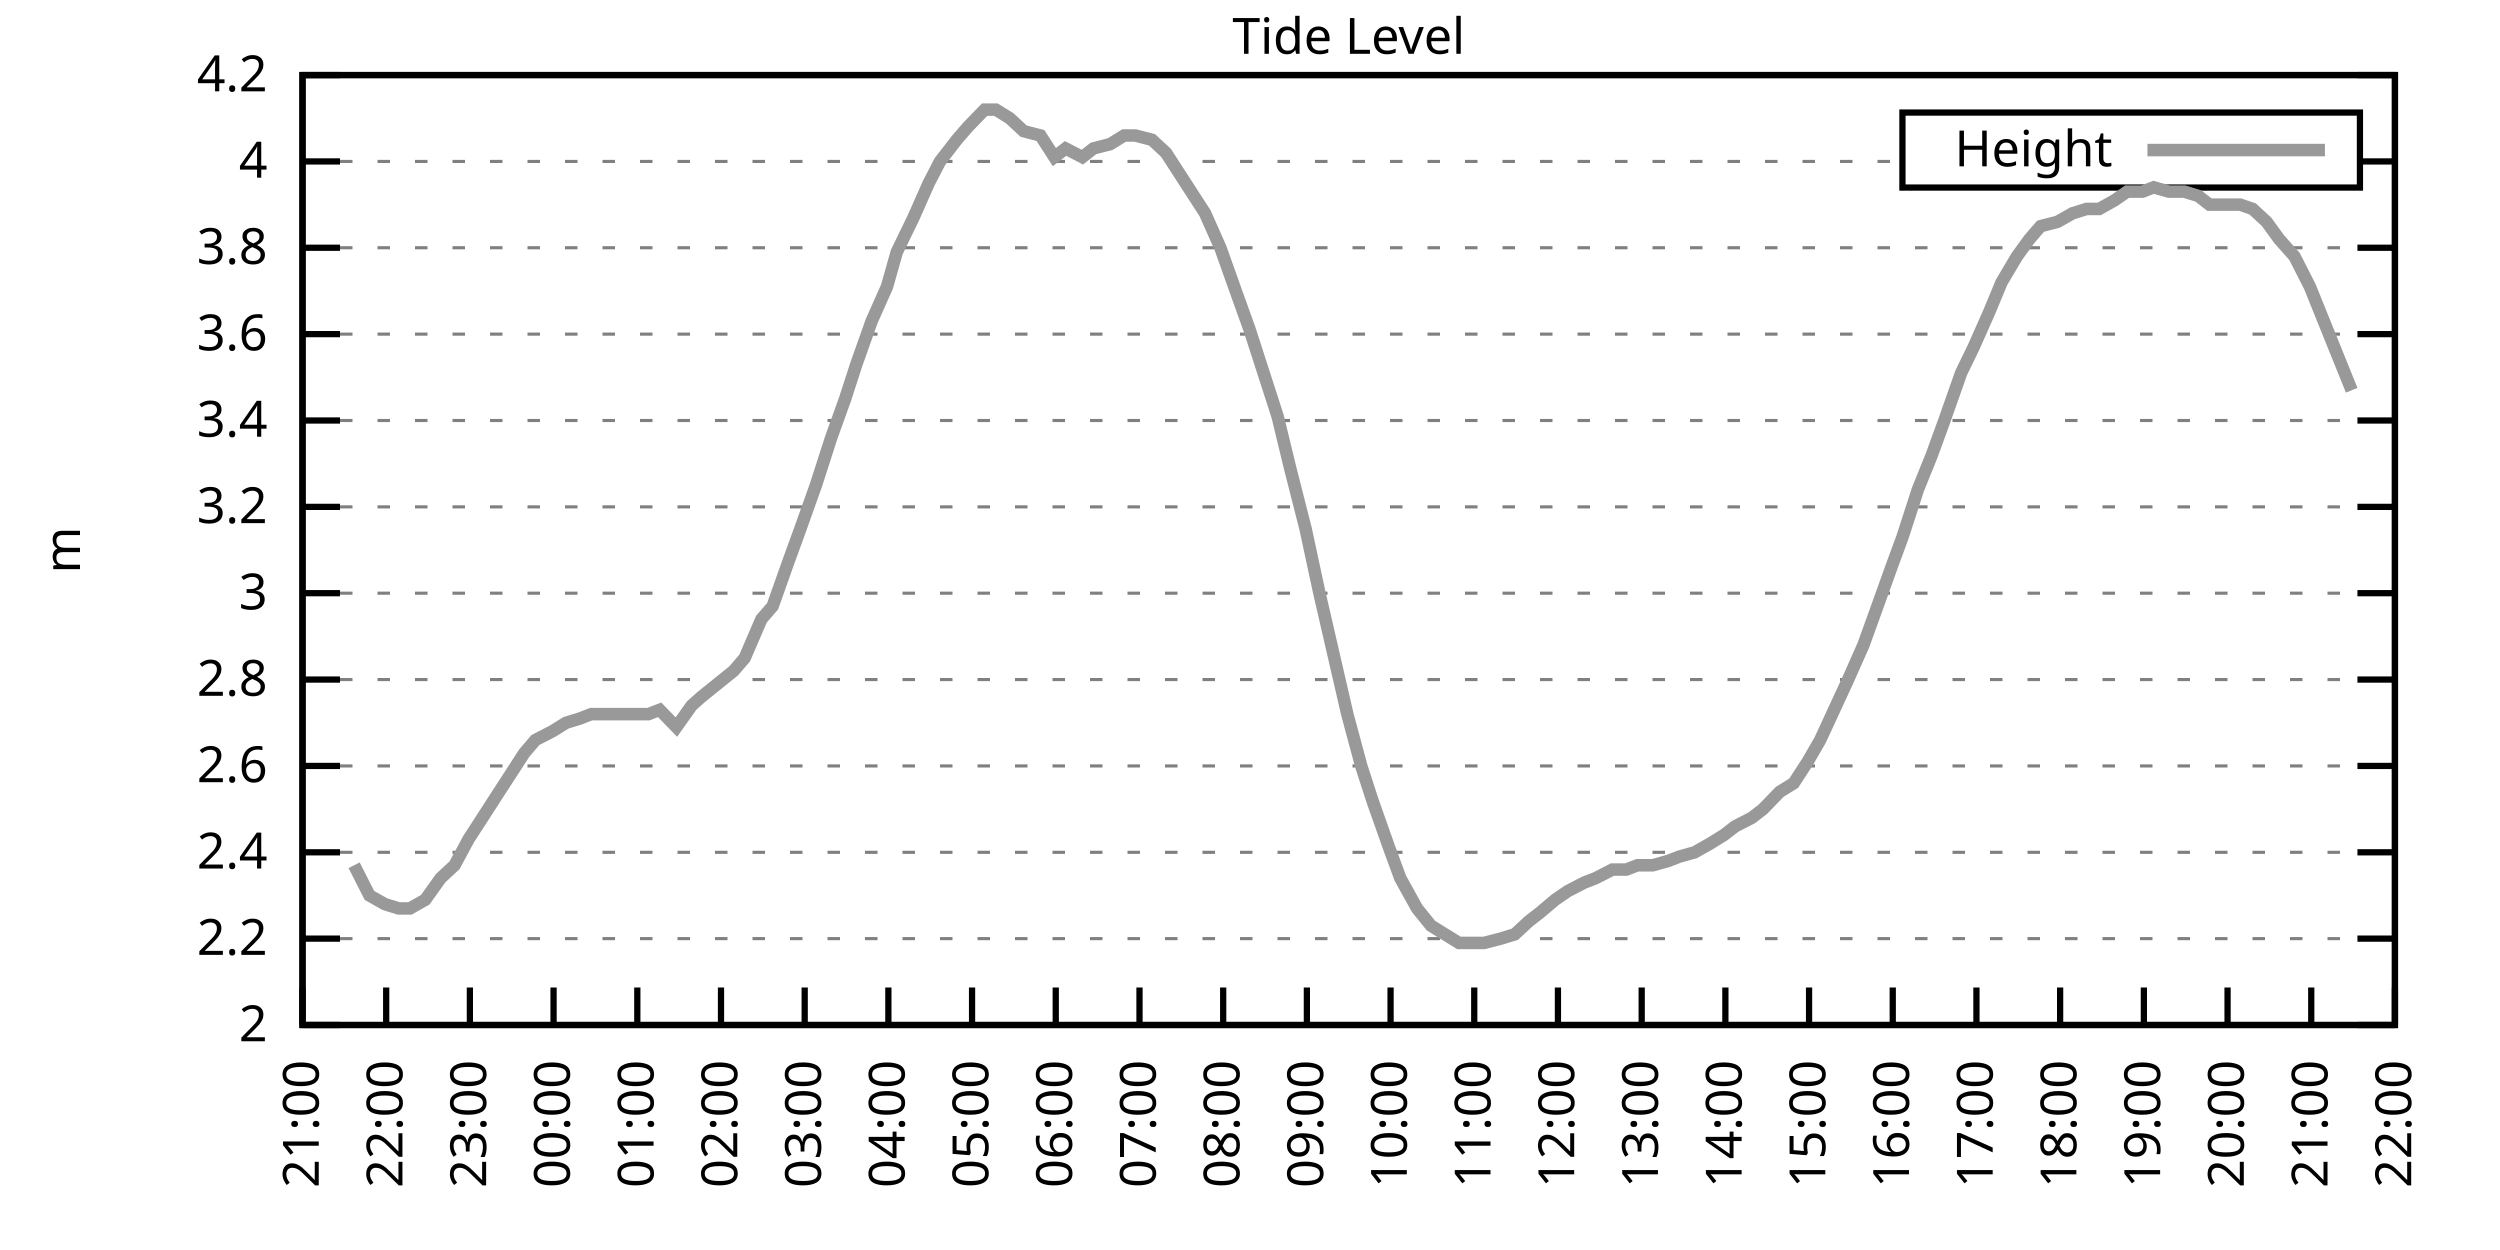
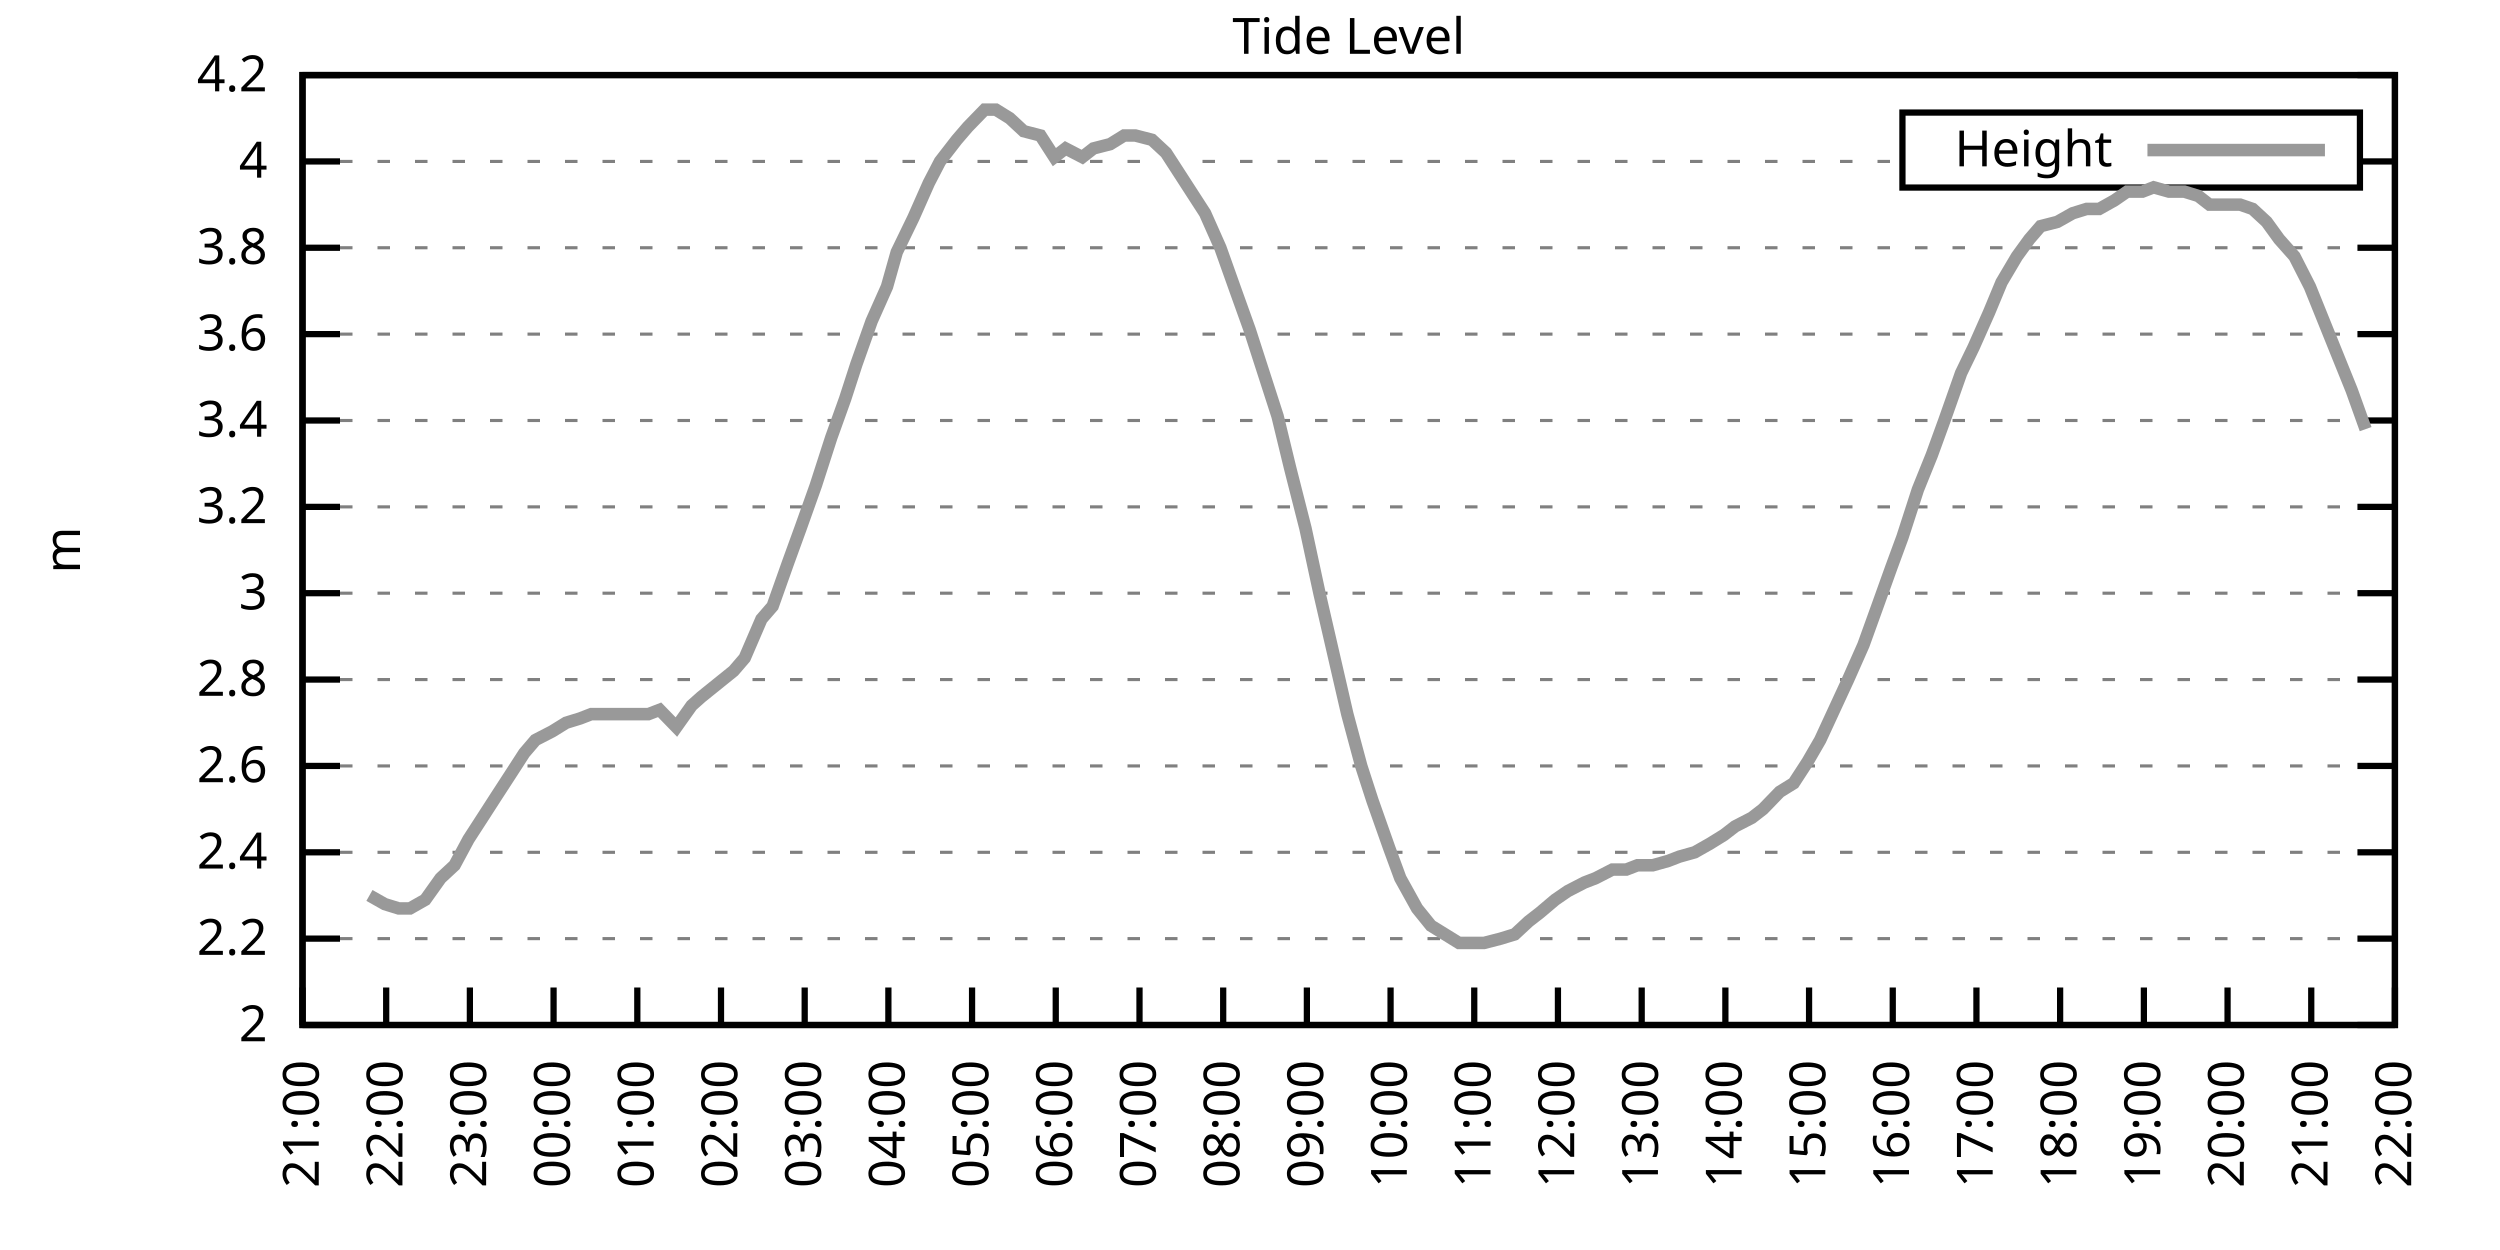
<svg xmlns="http://www.w3.org/2000/svg" xmlns:xlink="http://www.w3.org/1999/xlink" width="400" height="200" viewBox="0 0 400 200">
  <g id="gnuplot_canvas">
    <rect x="0" y="0" width="400" height="200" fill="none" />
    <defs>
      <circle id="gpDot" r="0.5" stroke-width="0.5" stroke="currentColor" />
      <path id="gpPt0" stroke-width="0.333" stroke="currentColor" d="M-1,0 h2 M0,-1 v2" />
      <path id="gpPt1" stroke-width="0.333" stroke="currentColor" d="M-1,-1 L1,1 M1,-1 L-1,1" />
      <path id="gpPt2" stroke-width="0.333" stroke="currentColor" d="M-1,0 L1,0 M0,-1 L0,1 M-1,-1 L1,1 M-1,1 L1,-1" />
      <rect id="gpPt3" stroke-width="0.333" stroke="currentColor" x="-1" y="-1" width="2" height="2" />
      <rect id="gpPt4" stroke-width="0.333" stroke="currentColor" fill="currentColor" x="-1" y="-1" width="2" height="2" />
      <circle id="gpPt5" stroke-width="0.333" stroke="currentColor" cx="0" cy="0" r="1" />
      <use xlink:href="#gpPt5" id="gpPt6" fill="currentColor" stroke="none" />
      <path id="gpPt7" stroke-width="0.333" stroke="currentColor" d="M0,-1.33 L-1.33,0.67 L1.33,0.67 z" />
      <use xlink:href="#gpPt7" id="gpPt8" fill="currentColor" stroke="none" />
      <use xlink:href="#gpPt7" id="gpPt9" stroke="currentColor" transform="rotate(180)" />
      <use xlink:href="#gpPt9" id="gpPt10" fill="currentColor" stroke="none" />
      <use xlink:href="#gpPt3" id="gpPt11" stroke="currentColor" transform="rotate(45)" />
      <use xlink:href="#gpPt11" id="gpPt12" fill="currentColor" stroke="none" />
      <path id="gpPt13" stroke-width="0.333" stroke="currentColor" d="M0,1.330 L1.265,0.411 L0.782,-1.067 L-0.782,-1.076 L-1.265,0.411 z" />
      <use xlink:href="#gpPt13" id="gpPt14" fill="currentColor" stroke="none" />
      <filter id="textbox" filterUnits="objectBoundingBox" x="0" y="0" height="1" width="1">
        <feFlood flood-color="white" flood-opacity="1" result="bgnd" />
        <feComposite in="SourceGraphic" in2="bgnd" operator="atop" />
      </filter>
      <filter id="greybox" filterUnits="objectBoundingBox" x="0" y="0" height="1" width="1">
        <feFlood flood-color="lightgrey" flood-opacity="1" result="grey" />
        <feComposite in="SourceGraphic" in2="grey" operator="atop" />
      </filter>
    </defs>
    <g fill="none" color="white" stroke="currentColor" stroke-width="1.00" stroke-linecap="butt" stroke-linejoin="miter">
</g>
    <g fill="none" color="black" stroke="currentColor" stroke-width="1.00" stroke-linecap="butt" stroke-linejoin="miter">
      <g stroke="none" shape-rendering="crispEdges">
        <polygon fill="rgb(255, 255, 255)" points="48.40,164.00 383.18,164.00 383.18,12.02 48.40,12.02 " />
      </g>
    </g>
    <g fill="none" color="black" stroke="currentColor" stroke-width="1.00" stroke-linecap="butt" stroke-linejoin="miter">
</g>
    <g fill="none" color="black" stroke="black" stroke-width="0.50" stroke-linecap="butt" stroke-linejoin="miter">
</g>
    <g fill="none" color="gray" stroke="currentColor" stroke-width="0.50" stroke-linecap="butt" stroke-linejoin="miter">
      <path stroke="gray" stroke-dasharray="2,4" class="gridline" d="M48.40,164.00 L383.19,164.00  " />
    </g>
    <g fill="none" color="gray" stroke="gray" stroke-width="1.00" stroke-linecap="butt" stroke-linejoin="miter">
</g>
    <g fill="none" color="black" stroke="currentColor" stroke-width="1.00" stroke-linecap="butt" stroke-linejoin="miter">
      <path stroke="black" d="M48.40,164.00 L54.40,164.00 M383.19,164.00 L377.19,164.00  " />
      <g transform="translate(42.80,166.60)" stroke="none" fill="black" font-family="Sans" font-size="8.00" text-anchor="end">
        <text>
          <tspan font-family="Sans"> 2</tspan>
        </text>
      </g>
    </g>
    <g fill="none" color="black" stroke="currentColor" stroke-width="1.00" stroke-linecap="butt" stroke-linejoin="miter">
</g>
    <g fill="none" color="black" stroke="black" stroke-width="0.50" stroke-linecap="butt" stroke-linejoin="miter">
</g>
    <g fill="none" color="gray" stroke="currentColor" stroke-width="0.50" stroke-linecap="butt" stroke-linejoin="miter">
      <path stroke="gray" stroke-dasharray="2,4" class="gridline" d="M48.40,150.18 L383.19,150.18  " />
    </g>
    <g fill="none" color="gray" stroke="gray" stroke-width="1.00" stroke-linecap="butt" stroke-linejoin="miter">
</g>
    <g fill="none" color="black" stroke="currentColor" stroke-width="1.00" stroke-linecap="butt" stroke-linejoin="miter">
      <path stroke="black" d="M48.40,150.18 L54.40,150.18 M383.19,150.18 L377.19,150.18  " />
      <g transform="translate(42.80,152.78)" stroke="none" fill="black" font-family="Sans" font-size="8.00" text-anchor="end">
        <text>
          <tspan font-family="Sans"> 2.2</tspan>
        </text>
      </g>
    </g>
    <g fill="none" color="black" stroke="currentColor" stroke-width="1.00" stroke-linecap="butt" stroke-linejoin="miter">
</g>
    <g fill="none" color="black" stroke="black" stroke-width="0.50" stroke-linecap="butt" stroke-linejoin="miter">
</g>
    <g fill="none" color="gray" stroke="currentColor" stroke-width="0.50" stroke-linecap="butt" stroke-linejoin="miter">
      <path stroke="gray" stroke-dasharray="2,4" class="gridline" d="M48.40,136.37 L383.19,136.37  " />
    </g>
    <g fill="none" color="gray" stroke="gray" stroke-width="1.00" stroke-linecap="butt" stroke-linejoin="miter">
</g>
    <g fill="none" color="black" stroke="currentColor" stroke-width="1.00" stroke-linecap="butt" stroke-linejoin="miter">
      <path stroke="black" d="M48.40,136.37 L54.40,136.37 M383.19,136.37 L377.19,136.37  " />
      <g transform="translate(42.80,138.97)" stroke="none" fill="black" font-family="Sans" font-size="8.00" text-anchor="end">
        <text>
          <tspan font-family="Sans"> 2.4</tspan>
        </text>
      </g>
    </g>
    <g fill="none" color="black" stroke="currentColor" stroke-width="1.00" stroke-linecap="butt" stroke-linejoin="miter">
</g>
    <g fill="none" color="black" stroke="black" stroke-width="0.50" stroke-linecap="butt" stroke-linejoin="miter">
</g>
    <g fill="none" color="gray" stroke="currentColor" stroke-width="0.50" stroke-linecap="butt" stroke-linejoin="miter">
      <path stroke="gray" stroke-dasharray="2,4" class="gridline" d="M48.40,122.55 L383.19,122.55  " />
    </g>
    <g fill="none" color="gray" stroke="gray" stroke-width="1.00" stroke-linecap="butt" stroke-linejoin="miter">
</g>
    <g fill="none" color="black" stroke="currentColor" stroke-width="1.00" stroke-linecap="butt" stroke-linejoin="miter">
      <path stroke="black" d="M48.40,122.55 L54.40,122.55 M383.19,122.55 L377.19,122.55  " />
      <g transform="translate(42.80,125.15)" stroke="none" fill="black" font-family="Sans" font-size="8.00" text-anchor="end">
        <text>
          <tspan font-family="Sans"> 2.6</tspan>
        </text>
      </g>
    </g>
    <g fill="none" color="black" stroke="currentColor" stroke-width="1.00" stroke-linecap="butt" stroke-linejoin="miter">
</g>
    <g fill="none" color="black" stroke="black" stroke-width="0.50" stroke-linecap="butt" stroke-linejoin="miter">
</g>
    <g fill="none" color="gray" stroke="currentColor" stroke-width="0.50" stroke-linecap="butt" stroke-linejoin="miter">
      <path stroke="gray" stroke-dasharray="2,4" class="gridline" d="M48.40,108.73 L383.19,108.73  " />
    </g>
    <g fill="none" color="gray" stroke="gray" stroke-width="1.00" stroke-linecap="butt" stroke-linejoin="miter">
</g>
    <g fill="none" color="black" stroke="currentColor" stroke-width="1.00" stroke-linecap="butt" stroke-linejoin="miter">
      <path stroke="black" d="M48.40,108.73 L54.40,108.73 M383.19,108.73 L377.19,108.73  " />
      <g transform="translate(42.80,111.33)" stroke="none" fill="black" font-family="Sans" font-size="8.00" text-anchor="end">
        <text>
          <tspan font-family="Sans"> 2.8</tspan>
        </text>
      </g>
    </g>
    <g fill="none" color="black" stroke="currentColor" stroke-width="1.00" stroke-linecap="butt" stroke-linejoin="miter">
</g>
    <g fill="none" color="black" stroke="black" stroke-width="0.50" stroke-linecap="butt" stroke-linejoin="miter">
</g>
    <g fill="none" color="gray" stroke="currentColor" stroke-width="0.50" stroke-linecap="butt" stroke-linejoin="miter">
      <path stroke="gray" stroke-dasharray="2,4" class="gridline" d="M48.40,94.91 L383.19,94.91  " />
    </g>
    <g fill="none" color="gray" stroke="gray" stroke-width="1.00" stroke-linecap="butt" stroke-linejoin="miter">
</g>
    <g fill="none" color="black" stroke="currentColor" stroke-width="1.00" stroke-linecap="butt" stroke-linejoin="miter">
      <path stroke="black" d="M48.40,94.91 L54.40,94.91 M383.19,94.91 L377.19,94.91  " />
      <g transform="translate(42.80,97.51)" stroke="none" fill="black" font-family="Sans" font-size="8.00" text-anchor="end">
        <text>
          <tspan font-family="Sans"> 3</tspan>
        </text>
      </g>
    </g>
    <g fill="none" color="black" stroke="currentColor" stroke-width="1.00" stroke-linecap="butt" stroke-linejoin="miter">
</g>
    <g fill="none" color="black" stroke="black" stroke-width="0.50" stroke-linecap="butt" stroke-linejoin="miter">
</g>
    <g fill="none" color="gray" stroke="currentColor" stroke-width="0.50" stroke-linecap="butt" stroke-linejoin="miter">
      <path stroke="gray" stroke-dasharray="2,4" class="gridline" d="M48.40,81.10 L383.19,81.10  " />
    </g>
    <g fill="none" color="gray" stroke="gray" stroke-width="1.00" stroke-linecap="butt" stroke-linejoin="miter">
</g>
    <g fill="none" color="black" stroke="currentColor" stroke-width="1.00" stroke-linecap="butt" stroke-linejoin="miter">
      <path stroke="black" d="M48.40,81.10 L54.40,81.10 M383.19,81.10 L377.19,81.10  " />
      <g transform="translate(42.80,83.70)" stroke="none" fill="black" font-family="Sans" font-size="8.00" text-anchor="end">
        <text>
          <tspan font-family="Sans"> 3.2</tspan>
        </text>
      </g>
    </g>
    <g fill="none" color="black" stroke="currentColor" stroke-width="1.00" stroke-linecap="butt" stroke-linejoin="miter">
</g>
    <g fill="none" color="black" stroke="black" stroke-width="0.50" stroke-linecap="butt" stroke-linejoin="miter">
</g>
    <g fill="none" color="gray" stroke="currentColor" stroke-width="0.50" stroke-linecap="butt" stroke-linejoin="miter">
      <path stroke="gray" stroke-dasharray="2,4" class="gridline" d="M48.40,67.28 L383.19,67.28  " />
    </g>
    <g fill="none" color="gray" stroke="gray" stroke-width="1.00" stroke-linecap="butt" stroke-linejoin="miter">
</g>
    <g fill="none" color="black" stroke="currentColor" stroke-width="1.00" stroke-linecap="butt" stroke-linejoin="miter">
      <path stroke="black" d="M48.40,67.28 L54.40,67.28 M383.19,67.28 L377.19,67.28  " />
      <g transform="translate(42.80,69.88)" stroke="none" fill="black" font-family="Sans" font-size="8.00" text-anchor="end">
        <text>
          <tspan font-family="Sans"> 3.4</tspan>
        </text>
      </g>
    </g>
    <g fill="none" color="black" stroke="currentColor" stroke-width="1.00" stroke-linecap="butt" stroke-linejoin="miter">
</g>
    <g fill="none" color="black" stroke="black" stroke-width="0.50" stroke-linecap="butt" stroke-linejoin="miter">
</g>
    <g fill="none" color="gray" stroke="currentColor" stroke-width="0.50" stroke-linecap="butt" stroke-linejoin="miter">
      <path stroke="gray" stroke-dasharray="2,4" class="gridline" d="M48.40,53.46 L383.19,53.46  " />
    </g>
    <g fill="none" color="gray" stroke="gray" stroke-width="1.00" stroke-linecap="butt" stroke-linejoin="miter">
</g>
    <g fill="none" color="black" stroke="currentColor" stroke-width="1.00" stroke-linecap="butt" stroke-linejoin="miter">
      <path stroke="black" d="M48.40,53.46 L54.40,53.46 M383.19,53.46 L377.19,53.46  " />
      <g transform="translate(42.80,56.06)" stroke="none" fill="black" font-family="Sans" font-size="8.00" text-anchor="end">
        <text>
          <tspan font-family="Sans"> 3.6</tspan>
        </text>
      </g>
    </g>
    <g fill="none" color="black" stroke="currentColor" stroke-width="1.00" stroke-linecap="butt" stroke-linejoin="miter">
</g>
    <g fill="none" color="black" stroke="black" stroke-width="0.50" stroke-linecap="butt" stroke-linejoin="miter">
</g>
    <g fill="none" color="gray" stroke="currentColor" stroke-width="0.50" stroke-linecap="butt" stroke-linejoin="miter">
      <path stroke="gray" stroke-dasharray="2,4" class="gridline" d="M48.40,39.64 L383.19,39.64  " />
    </g>
    <g fill="none" color="gray" stroke="gray" stroke-width="1.00" stroke-linecap="butt" stroke-linejoin="miter">
</g>
    <g fill="none" color="black" stroke="currentColor" stroke-width="1.00" stroke-linecap="butt" stroke-linejoin="miter">
      <path stroke="black" d="M48.40,39.64 L54.40,39.64 M383.19,39.64 L377.19,39.64  " />
      <g transform="translate(42.80,42.24)" stroke="none" fill="black" font-family="Sans" font-size="8.00" text-anchor="end">
        <text>
          <tspan font-family="Sans"> 3.8</tspan>
        </text>
      </g>
    </g>
    <g fill="none" color="black" stroke="currentColor" stroke-width="1.00" stroke-linecap="butt" stroke-linejoin="miter">
</g>
    <g fill="none" color="black" stroke="black" stroke-width="0.50" stroke-linecap="butt" stroke-linejoin="miter">
</g>
    <g fill="none" color="gray" stroke="currentColor" stroke-width="0.50" stroke-linecap="butt" stroke-linejoin="miter">
      <path stroke="gray" stroke-dasharray="2,4" class="gridline" d="M48.40,25.83 L304.39,25.83 M377.59,25.83 L383.19,25.83  " />
    </g>
    <g fill="none" color="gray" stroke="gray" stroke-width="1.00" stroke-linecap="butt" stroke-linejoin="miter">
</g>
    <g fill="none" color="black" stroke="currentColor" stroke-width="1.00" stroke-linecap="butt" stroke-linejoin="miter">
      <path stroke="black" d="M48.40,25.83 L54.40,25.83 M383.19,25.83 L377.19,25.83  " />
      <g transform="translate(42.80,28.43)" stroke="none" fill="black" font-family="Sans" font-size="8.00" text-anchor="end">
        <text>
          <tspan font-family="Sans"> 4</tspan>
        </text>
      </g>
    </g>
    <g fill="none" color="black" stroke="currentColor" stroke-width="1.00" stroke-linecap="butt" stroke-linejoin="miter">
</g>
    <g fill="none" color="black" stroke="black" stroke-width="0.50" stroke-linecap="butt" stroke-linejoin="miter">
</g>
    <g fill="none" color="gray" stroke="currentColor" stroke-width="0.50" stroke-linecap="butt" stroke-linejoin="miter">
      <path stroke="gray" stroke-dasharray="2,4" class="gridline" d="M48.40,12.01 L383.19,12.01  " />
    </g>
    <g fill="none" color="gray" stroke="gray" stroke-width="1.00" stroke-linecap="butt" stroke-linejoin="miter">
</g>
    <g fill="none" color="black" stroke="currentColor" stroke-width="1.00" stroke-linecap="butt" stroke-linejoin="miter">
      <path stroke="black" d="M48.40,12.01 L54.40,12.01 M383.19,12.01 L377.19,12.01  " />
      <g transform="translate(42.80,14.61)" stroke="none" fill="black" font-family="Sans" font-size="8.00" text-anchor="end">
        <text>
          <tspan font-family="Sans"> 4.2</tspan>
        </text>
      </g>
    </g>
    <g fill="none" color="black" stroke="currentColor" stroke-width="1.00" stroke-linecap="butt" stroke-linejoin="miter">
      <path stroke="black" d="M48.40,164.00 L48.40,158.00  " />
      <g transform="translate(51.00,169.60) rotate(270.00)" stroke="none" fill="black" font-family="Sans" font-size="8.00" text-anchor="end">
        <text>
          <tspan font-family="Sans">21:00</tspan>
        </text>
      </g>
    </g>
    <g fill="none" color="black" stroke="currentColor" stroke-width="1.00" stroke-linecap="butt" stroke-linejoin="miter">
      <path stroke="black" d="M61.79,164.00 L61.79,158.00  " />
      <g transform="translate(64.39,169.60) rotate(270.00)" stroke="none" fill="black" font-family="Sans" font-size="8.00" text-anchor="end">
        <text>
          <tspan font-family="Sans">22:00</tspan>
        </text>
      </g>
    </g>
    <g fill="none" color="black" stroke="currentColor" stroke-width="1.00" stroke-linecap="butt" stroke-linejoin="miter">
      <path stroke="black" d="M75.18,164.00 L75.18,158.00  " />
      <g transform="translate(77.78,169.60) rotate(270.00)" stroke="none" fill="black" font-family="Sans" font-size="8.00" text-anchor="end">
        <text>
          <tspan font-family="Sans">23:00</tspan>
        </text>
      </g>
    </g>
    <g fill="none" color="black" stroke="currentColor" stroke-width="1.00" stroke-linecap="butt" stroke-linejoin="miter">
      <path stroke="black" d="M88.57,164.00 L88.57,158.00  " />
      <g transform="translate(91.17,169.60) rotate(270.00)" stroke="none" fill="black" font-family="Sans" font-size="8.00" text-anchor="end">
        <text>
          <tspan font-family="Sans">00:00</tspan>
        </text>
      </g>
    </g>
    <g fill="none" color="black" stroke="currentColor" stroke-width="1.00" stroke-linecap="butt" stroke-linejoin="miter">
      <path stroke="black" d="M101.97,164.00 L101.97,158.00  " />
      <g transform="translate(104.57,169.60) rotate(270.00)" stroke="none" fill="black" font-family="Sans" font-size="8.00" text-anchor="end">
        <text>
          <tspan font-family="Sans">01:00</tspan>
        </text>
      </g>
    </g>
    <g fill="none" color="black" stroke="currentColor" stroke-width="1.00" stroke-linecap="butt" stroke-linejoin="miter">
      <path stroke="black" d="M115.36,164.00 L115.36,158.00  " />
      <g transform="translate(117.96,169.60) rotate(270.00)" stroke="none" fill="black" font-family="Sans" font-size="8.00" text-anchor="end">
        <text>
          <tspan font-family="Sans">02:00</tspan>
        </text>
      </g>
    </g>
    <g fill="none" color="black" stroke="currentColor" stroke-width="1.00" stroke-linecap="butt" stroke-linejoin="miter">
      <path stroke="black" d="M128.75,164.00 L128.75,158.00  " />
      <g transform="translate(131.35,169.60) rotate(270.00)" stroke="none" fill="black" font-family="Sans" font-size="8.00" text-anchor="end">
        <text>
          <tspan font-family="Sans">03:00</tspan>
        </text>
      </g>
    </g>
    <g fill="none" color="black" stroke="currentColor" stroke-width="1.00" stroke-linecap="butt" stroke-linejoin="miter">
      <path stroke="black" d="M142.14,164.00 L142.14,158.00  " />
      <g transform="translate(144.74,169.60) rotate(270.00)" stroke="none" fill="black" font-family="Sans" font-size="8.00" text-anchor="end">
        <text>
          <tspan font-family="Sans">04:00</tspan>
        </text>
      </g>
    </g>
    <g fill="none" color="black" stroke="currentColor" stroke-width="1.00" stroke-linecap="butt" stroke-linejoin="miter">
      <path stroke="black" d="M155.53,164.00 L155.53,158.00  " />
      <g transform="translate(158.13,169.60) rotate(270.00)" stroke="none" fill="black" font-family="Sans" font-size="8.00" text-anchor="end">
        <text>
          <tspan font-family="Sans">05:00</tspan>
        </text>
      </g>
    </g>
    <g fill="none" color="black" stroke="currentColor" stroke-width="1.00" stroke-linecap="butt" stroke-linejoin="miter">
      <path stroke="black" d="M168.92,164.00 L168.92,158.00  " />
      <g transform="translate(171.52,169.60) rotate(270.00)" stroke="none" fill="black" font-family="Sans" font-size="8.00" text-anchor="end">
        <text>
          <tspan font-family="Sans">06:00</tspan>
        </text>
      </g>
    </g>
    <g fill="none" color="black" stroke="currentColor" stroke-width="1.00" stroke-linecap="butt" stroke-linejoin="miter">
      <path stroke="black" d="M182.32,164.00 L182.32,158.00  " />
      <g transform="translate(184.92,169.60) rotate(270.00)" stroke="none" fill="black" font-family="Sans" font-size="8.00" text-anchor="end">
        <text>
          <tspan font-family="Sans">07:00</tspan>
        </text>
      </g>
    </g>
    <g fill="none" color="black" stroke="currentColor" stroke-width="1.00" stroke-linecap="butt" stroke-linejoin="miter">
      <path stroke="black" d="M195.71,164.00 L195.71,158.00  " />
      <g transform="translate(198.31,169.60) rotate(270.00)" stroke="none" fill="black" font-family="Sans" font-size="8.00" text-anchor="end">
        <text>
          <tspan font-family="Sans">08:00</tspan>
        </text>
      </g>
    </g>
    <g fill="none" color="black" stroke="currentColor" stroke-width="1.00" stroke-linecap="butt" stroke-linejoin="miter">
      <path stroke="black" d="M209.10,164.00 L209.10,158.00  " />
      <g transform="translate(211.70,169.60) rotate(270.00)" stroke="none" fill="black" font-family="Sans" font-size="8.00" text-anchor="end">
        <text>
          <tspan font-family="Sans">09:00</tspan>
        </text>
      </g>
    </g>
    <g fill="none" color="black" stroke="currentColor" stroke-width="1.00" stroke-linecap="butt" stroke-linejoin="miter">
      <path stroke="black" d="M222.49,164.00 L222.49,158.00  " />
      <g transform="translate(225.09,169.60) rotate(270.00)" stroke="none" fill="black" font-family="Sans" font-size="8.00" text-anchor="end">
        <text>
          <tspan font-family="Sans">10:00</tspan>
        </text>
      </g>
    </g>
    <g fill="none" color="black" stroke="currentColor" stroke-width="1.00" stroke-linecap="butt" stroke-linejoin="miter">
      <path stroke="black" d="M235.88,164.00 L235.88,158.00  " />
      <g transform="translate(238.48,169.60) rotate(270.00)" stroke="none" fill="black" font-family="Sans" font-size="8.00" text-anchor="end">
        <text>
          <tspan font-family="Sans">11:00</tspan>
        </text>
      </g>
    </g>
    <g fill="none" color="black" stroke="currentColor" stroke-width="1.00" stroke-linecap="butt" stroke-linejoin="miter">
      <path stroke="black" d="M249.27,164.00 L249.27,158.00  " />
      <g transform="translate(251.87,169.60) rotate(270.00)" stroke="none" fill="black" font-family="Sans" font-size="8.00" text-anchor="end">
        <text>
          <tspan font-family="Sans">12:00</tspan>
        </text>
      </g>
    </g>
    <g fill="none" color="black" stroke="currentColor" stroke-width="1.00" stroke-linecap="butt" stroke-linejoin="miter">
      <path stroke="black" d="M262.67,164.00 L262.67,158.00  " />
      <g transform="translate(265.27,169.60) rotate(270.00)" stroke="none" fill="black" font-family="Sans" font-size="8.00" text-anchor="end">
        <text>
          <tspan font-family="Sans">13:00</tspan>
        </text>
      </g>
    </g>
    <g fill="none" color="black" stroke="currentColor" stroke-width="1.00" stroke-linecap="butt" stroke-linejoin="miter">
      <path stroke="black" d="M276.06,164.00 L276.06,158.00  " />
      <g transform="translate(278.66,169.60) rotate(270.00)" stroke="none" fill="black" font-family="Sans" font-size="8.00" text-anchor="end">
        <text>
          <tspan font-family="Sans">14:00</tspan>
        </text>
      </g>
    </g>
    <g fill="none" color="black" stroke="currentColor" stroke-width="1.00" stroke-linecap="butt" stroke-linejoin="miter">
      <path stroke="black" d="M289.45,164.00 L289.45,158.00  " />
      <g transform="translate(292.05,169.60) rotate(270.00)" stroke="none" fill="black" font-family="Sans" font-size="8.00" text-anchor="end">
        <text>
          <tspan font-family="Sans">15:00</tspan>
        </text>
      </g>
    </g>
    <g fill="none" color="black" stroke="currentColor" stroke-width="1.00" stroke-linecap="butt" stroke-linejoin="miter">
      <path stroke="black" d="M302.84,164.00 L302.84,158.00  " />
      <g transform="translate(305.44,169.60) rotate(270.00)" stroke="none" fill="black" font-family="Sans" font-size="8.00" text-anchor="end">
        <text>
          <tspan font-family="Sans">16:00</tspan>
        </text>
      </g>
    </g>
    <g fill="none" color="black" stroke="currentColor" stroke-width="1.00" stroke-linecap="butt" stroke-linejoin="miter">
      <path stroke="black" d="M316.23,164.00 L316.23,158.00  " />
      <g transform="translate(318.83,169.60) rotate(270.00)" stroke="none" fill="black" font-family="Sans" font-size="8.00" text-anchor="end">
        <text>
          <tspan font-family="Sans">17:00</tspan>
        </text>
      </g>
    </g>
    <g fill="none" color="black" stroke="currentColor" stroke-width="1.00" stroke-linecap="butt" stroke-linejoin="miter">
      <path stroke="black" d="M329.62,164.00 L329.62,158.00  " />
      <g transform="translate(332.22,169.60) rotate(270.00)" stroke="none" fill="black" font-family="Sans" font-size="8.00" text-anchor="end">
        <text>
          <tspan font-family="Sans">18:00</tspan>
        </text>
      </g>
    </g>
    <g fill="none" color="black" stroke="currentColor" stroke-width="1.00" stroke-linecap="butt" stroke-linejoin="miter">
      <path stroke="black" d="M343.02,164.00 L343.02,158.00  " />
      <g transform="translate(345.62,169.60) rotate(270.00)" stroke="none" fill="black" font-family="Sans" font-size="8.00" text-anchor="end">
        <text>
          <tspan font-family="Sans">19:00</tspan>
        </text>
      </g>
    </g>
    <g fill="none" color="black" stroke="currentColor" stroke-width="1.00" stroke-linecap="butt" stroke-linejoin="miter">
      <path stroke="black" d="M356.41,164.00 L356.41,158.00  " />
      <g transform="translate(359.01,169.60) rotate(270.00)" stroke="none" fill="black" font-family="Sans" font-size="8.00" text-anchor="end">
        <text>
          <tspan font-family="Sans">20:00</tspan>
        </text>
      </g>
    </g>
    <g fill="none" color="black" stroke="currentColor" stroke-width="1.00" stroke-linecap="butt" stroke-linejoin="miter">
      <path stroke="black" d="M369.80,164.00 L369.80,158.00  " />
      <g transform="translate(372.40,169.60) rotate(270.00)" stroke="none" fill="black" font-family="Sans" font-size="8.00" text-anchor="end">
        <text>
          <tspan font-family="Sans">21:00</tspan>
        </text>
      </g>
    </g>
    <g fill="none" color="black" stroke="currentColor" stroke-width="1.00" stroke-linecap="butt" stroke-linejoin="miter">
      <path stroke="black" d="M383.19,164.00 L383.19,158.00  " />
      <g transform="translate(385.79,169.60) rotate(270.00)" stroke="none" fill="black" font-family="Sans" font-size="8.00" text-anchor="end">
        <text>
          <tspan font-family="Sans">22:00</tspan>
        </text>
      </g>
    </g>
    <g fill="none" color="black" stroke="currentColor" stroke-width="1.00" stroke-linecap="butt" stroke-linejoin="miter">
</g>
    <g fill="none" color="black" stroke="currentColor" stroke-width="1.00" stroke-linecap="butt" stroke-linejoin="miter">
      <path stroke="black" d="M48.40,12.01 L48.40,164.00 L383.19,164.00 L383.19,12.01 L48.40,12.01 Z  " />
    </g>
    <g fill="none" color="black" stroke="currentColor" stroke-width="1.00" stroke-linecap="butt" stroke-linejoin="miter">
</g>
    <g fill="none" color="black" stroke="currentColor" stroke-width="1.00" stroke-linecap="butt" stroke-linejoin="miter">
      <path stroke="black" d="M304.39,30.01 L304.39,18.01 L377.59,18.01 L377.59,30.01 L304.39,30.01 Z  " />
    </g>
    <g id="Tide_level_plot_1">
      <g fill="none" color="white" stroke="black" stroke-width="2.00" stroke-linecap="butt" stroke-linejoin="miter">
</g>
      <g fill="none" color="black" stroke="currentColor" stroke-width="2.00" stroke-linecap="butt" stroke-linejoin="miter">
        <g transform="translate(337.99,26.61)" stroke="none" fill="black" font-family="Sans" font-size="8.00" text-anchor="end">
          <text>
            <tspan font-family="Sans">Height</tspan>
          </text>
        </g>
      </g>
      <g fill="none" color="black" stroke="currentColor" stroke-width="2.00" stroke-linecap="butt" stroke-linejoin="miter">
-         <path stroke="rgb(153, 153, 153)" d="M343.59,24.01 L371.99,24.01 M56.66,138.44 L59.11,143.27 L61.57,144.66 L63.80,145.35 L65.59,145.35 L68.04,143.96   L70.50,140.51 L72.73,138.44 L74.96,134.29 L77.19,130.84 L79.42,127.38 L81.66,123.93 L83.89,120.48 L85.67,118.40   L88.35,117.02 L90.58,115.64 L92.82,114.95 L94.60,114.26 L96.83,114.26 L99.29,114.26 L101.07,114.26 L103.75,114.26   L105.54,113.57 L108.22,116.33 L110.67,112.88 L112.23,111.49 L117.37,107.35 L119.15,105.28 L121.83,99.06 L123.62,96.99   L126.07,90.08 L128.08,84.55 L130.54,77.64 L132.99,70.04 L135.22,63.82 L137.01,58.30 L139.46,51.39 L141.92,45.86   L143.48,40.34 L146.16,34.81 L148.61,29.28 L150.40,25.83 L153.08,22.37 L154.86,20.30 L157.54,17.54 L159.33,17.54   L161.56,18.92 L163.79,20.99 L166.47,21.68 L168.70,25.14 L170.49,23.75 L173.17,25.14 L174.95,23.75 L177.63,23.06   L179.86,21.68 L181.65,21.68 L184.32,22.37 L186.56,24.45 L188.79,27.90 L192.81,34.12 L195.26,39.64 L197.72,46.55   L199.95,52.77 L202.18,59.68 L204.41,66.59 L206.42,74.88 L208.88,84.55 L211.11,94.91 L213.34,104.59 L215.57,114.26   L217.80,122.55 L219.59,128.08 L222.27,135.67 L224.05,140.51 L226.73,145.35 L228.96,148.11 L231.20,149.49 L233.43,150.87   L235.66,150.87 L237.44,150.87 L240.12,150.18 L242.36,149.49 L244.59,147.42 L246.37,146.04 L248.83,143.96 L250.84,142.58   L253.51,141.20 L255.30,140.51 L257.98,139.13 L260.21,139.13 L262.00,138.44 L264.45,138.44 L266.91,137.75 L268.69,137.06   L271.15,136.37 L273.60,134.98 L275.83,133.60 L277.62,132.22 L280.30,130.84 L282.08,129.46 L284.76,126.69 L286.99,125.31   L289.23,121.86 L291.23,118.40 L295.70,108.73 L298.15,103.20 L300.39,96.99 L302.62,90.77 L304.40,85.93 L306.86,78.33   L309.09,72.81 L311.10,67.28 L313.78,59.68 L315.79,55.53 L318.24,50.01 L320.25,45.17 L322.70,41.03 L324.71,38.26   L326.50,36.19 L329.18,35.50 L331.63,34.12 L333.86,33.43 L335.87,33.43 L338.33,32.05 L340.34,30.66 L342.79,30.66   L344.58,29.97 L347.03,30.66 L349.49,30.66 L351.72,31.35 L353.51,32.74 L355.51,32.74 L358.42,32.74 L360.42,33.43   L362.66,35.50 L364.66,38.26 L367.12,41.03 L369.58,45.86 L371.81,51.39 L374.04,56.92 L376.27,62.44  " />
+         <path stroke="rgb(153, 153, 153)" d="M343.59,24.01 L371.99,24.01 M59.11,143.27 L61.57,144.66 L63.80,145.35 L65.59,145.35 L68.04,143.96 L70.50,140.51   L72.73,138.44 L74.96,134.29 L77.19,130.84 L79.42,127.38 L81.66,123.93 L83.89,120.48 L85.67,118.40 L88.35,117.02   L90.58,115.64 L92.82,114.95 L94.60,114.26 L96.83,114.26 L99.29,114.26 L101.07,114.26 L103.75,114.26 L105.54,113.57   L108.22,116.33 L110.67,112.88 L112.23,111.49 L117.37,107.35 L119.15,105.28 L121.83,99.06 L123.62,96.99 L126.07,90.08   L128.08,84.55 L130.54,77.64 L132.99,70.04 L135.22,63.82 L137.01,58.30 L139.46,51.39 L141.92,45.86 L143.48,40.34   L146.16,34.81 L148.61,29.28 L150.40,25.83 L153.08,22.37 L154.86,20.30 L157.54,17.54 L159.33,17.54 L161.56,18.92   L163.79,20.99 L166.47,21.68 L168.70,25.14 L170.49,23.75 L173.17,25.14 L174.95,23.75 L177.63,23.06 L179.86,21.68   L181.65,21.68 L184.32,22.37 L186.56,24.45 L188.79,27.90 L192.81,34.12 L195.26,39.64 L197.72,46.55 L199.95,52.77   L202.18,59.68 L204.41,66.59 L206.42,74.88 L208.88,84.55 L211.11,94.91 L213.34,104.59 L215.57,114.26 L217.80,122.55   L219.59,128.08 L222.27,135.67 L224.05,140.51 L226.73,145.35 L228.96,148.11 L231.20,149.49 L233.43,150.87 L235.66,150.87   L237.44,150.87 L240.12,150.18 L242.36,149.49 L244.59,147.42 L246.37,146.04 L248.83,143.96 L250.84,142.58 L253.51,141.20   L255.30,140.51 L257.98,139.13 L260.21,139.13 L262.00,138.44 L264.45,138.44 L266.91,137.75 L268.69,137.06 L271.15,136.37   L273.60,134.98 L275.83,133.60 L277.62,132.22 L280.30,130.84 L282.08,129.46 L284.76,126.69 L286.99,125.31 L289.23,121.86   L291.23,118.40 L295.70,108.73 L298.15,103.20 L300.39,96.99 L302.62,90.77 L304.40,85.93 L306.86,78.33 L309.09,72.81   L311.10,67.28 L313.78,59.68 L315.79,55.53 L318.24,50.01 L320.25,45.17 L322.70,41.03 L324.71,38.26 L326.50,36.19   L329.18,35.50 L331.63,34.12 L333.86,33.43 L335.87,33.43 L338.33,32.05 L340.34,30.66 L342.79,30.66 L344.58,29.97   L347.03,30.66 L349.49,30.66 L351.72,31.35 L353.51,32.74 L355.51,32.74 L358.42,32.74 L360.42,33.43 L362.66,35.50   L364.66,38.26 L367.12,41.03 L369.58,45.86 L371.81,51.39 L374.04,56.92 L376.27,62.44 L378.50,68.66  " />
      </g>
    </g>
    <g fill="none" color="black" stroke="currentColor" stroke-width="2.00" stroke-linecap="butt" stroke-linejoin="miter">
</g>
    <g fill="none" color="black" stroke="black" stroke-width="1.00" stroke-linecap="butt" stroke-linejoin="miter">
</g>
    <g fill="none" color="black" stroke="currentColor" stroke-width="1.00" stroke-linecap="butt" stroke-linejoin="miter">
      <path stroke="black" d="M48.40,12.01 L48.40,164.00 L383.19,164.00 L383.19,12.01 L48.40,12.01 Z  " />
      <g transform="translate(12.80,88.01) rotate(270.00)" stroke="none" fill="black" font-family="Sans" font-size="8.00" text-anchor="middle">
        <text>
          <tspan font-family="Sans">m</tspan>
        </text>
      </g>
    </g>
    <g fill="none" color="black" stroke="currentColor" stroke-width="1.00" stroke-linecap="butt" stroke-linejoin="miter">
</g>
    <g fill="none" color="black" stroke="currentColor" stroke-width="1.00" stroke-linecap="butt" stroke-linejoin="miter">
      <g transform="translate(215.79,8.61)" stroke="none" fill="black" font-family="Sans" font-size="8.00" text-anchor="middle">
        <text>
          <tspan font-family="Sans">Tide Level</tspan>
        </text>
      </g>
    </g>
    <g fill="none" color="black" stroke="currentColor" stroke-width="1.00" stroke-linecap="butt" stroke-linejoin="miter">
</g>
  </g>
</svg>
